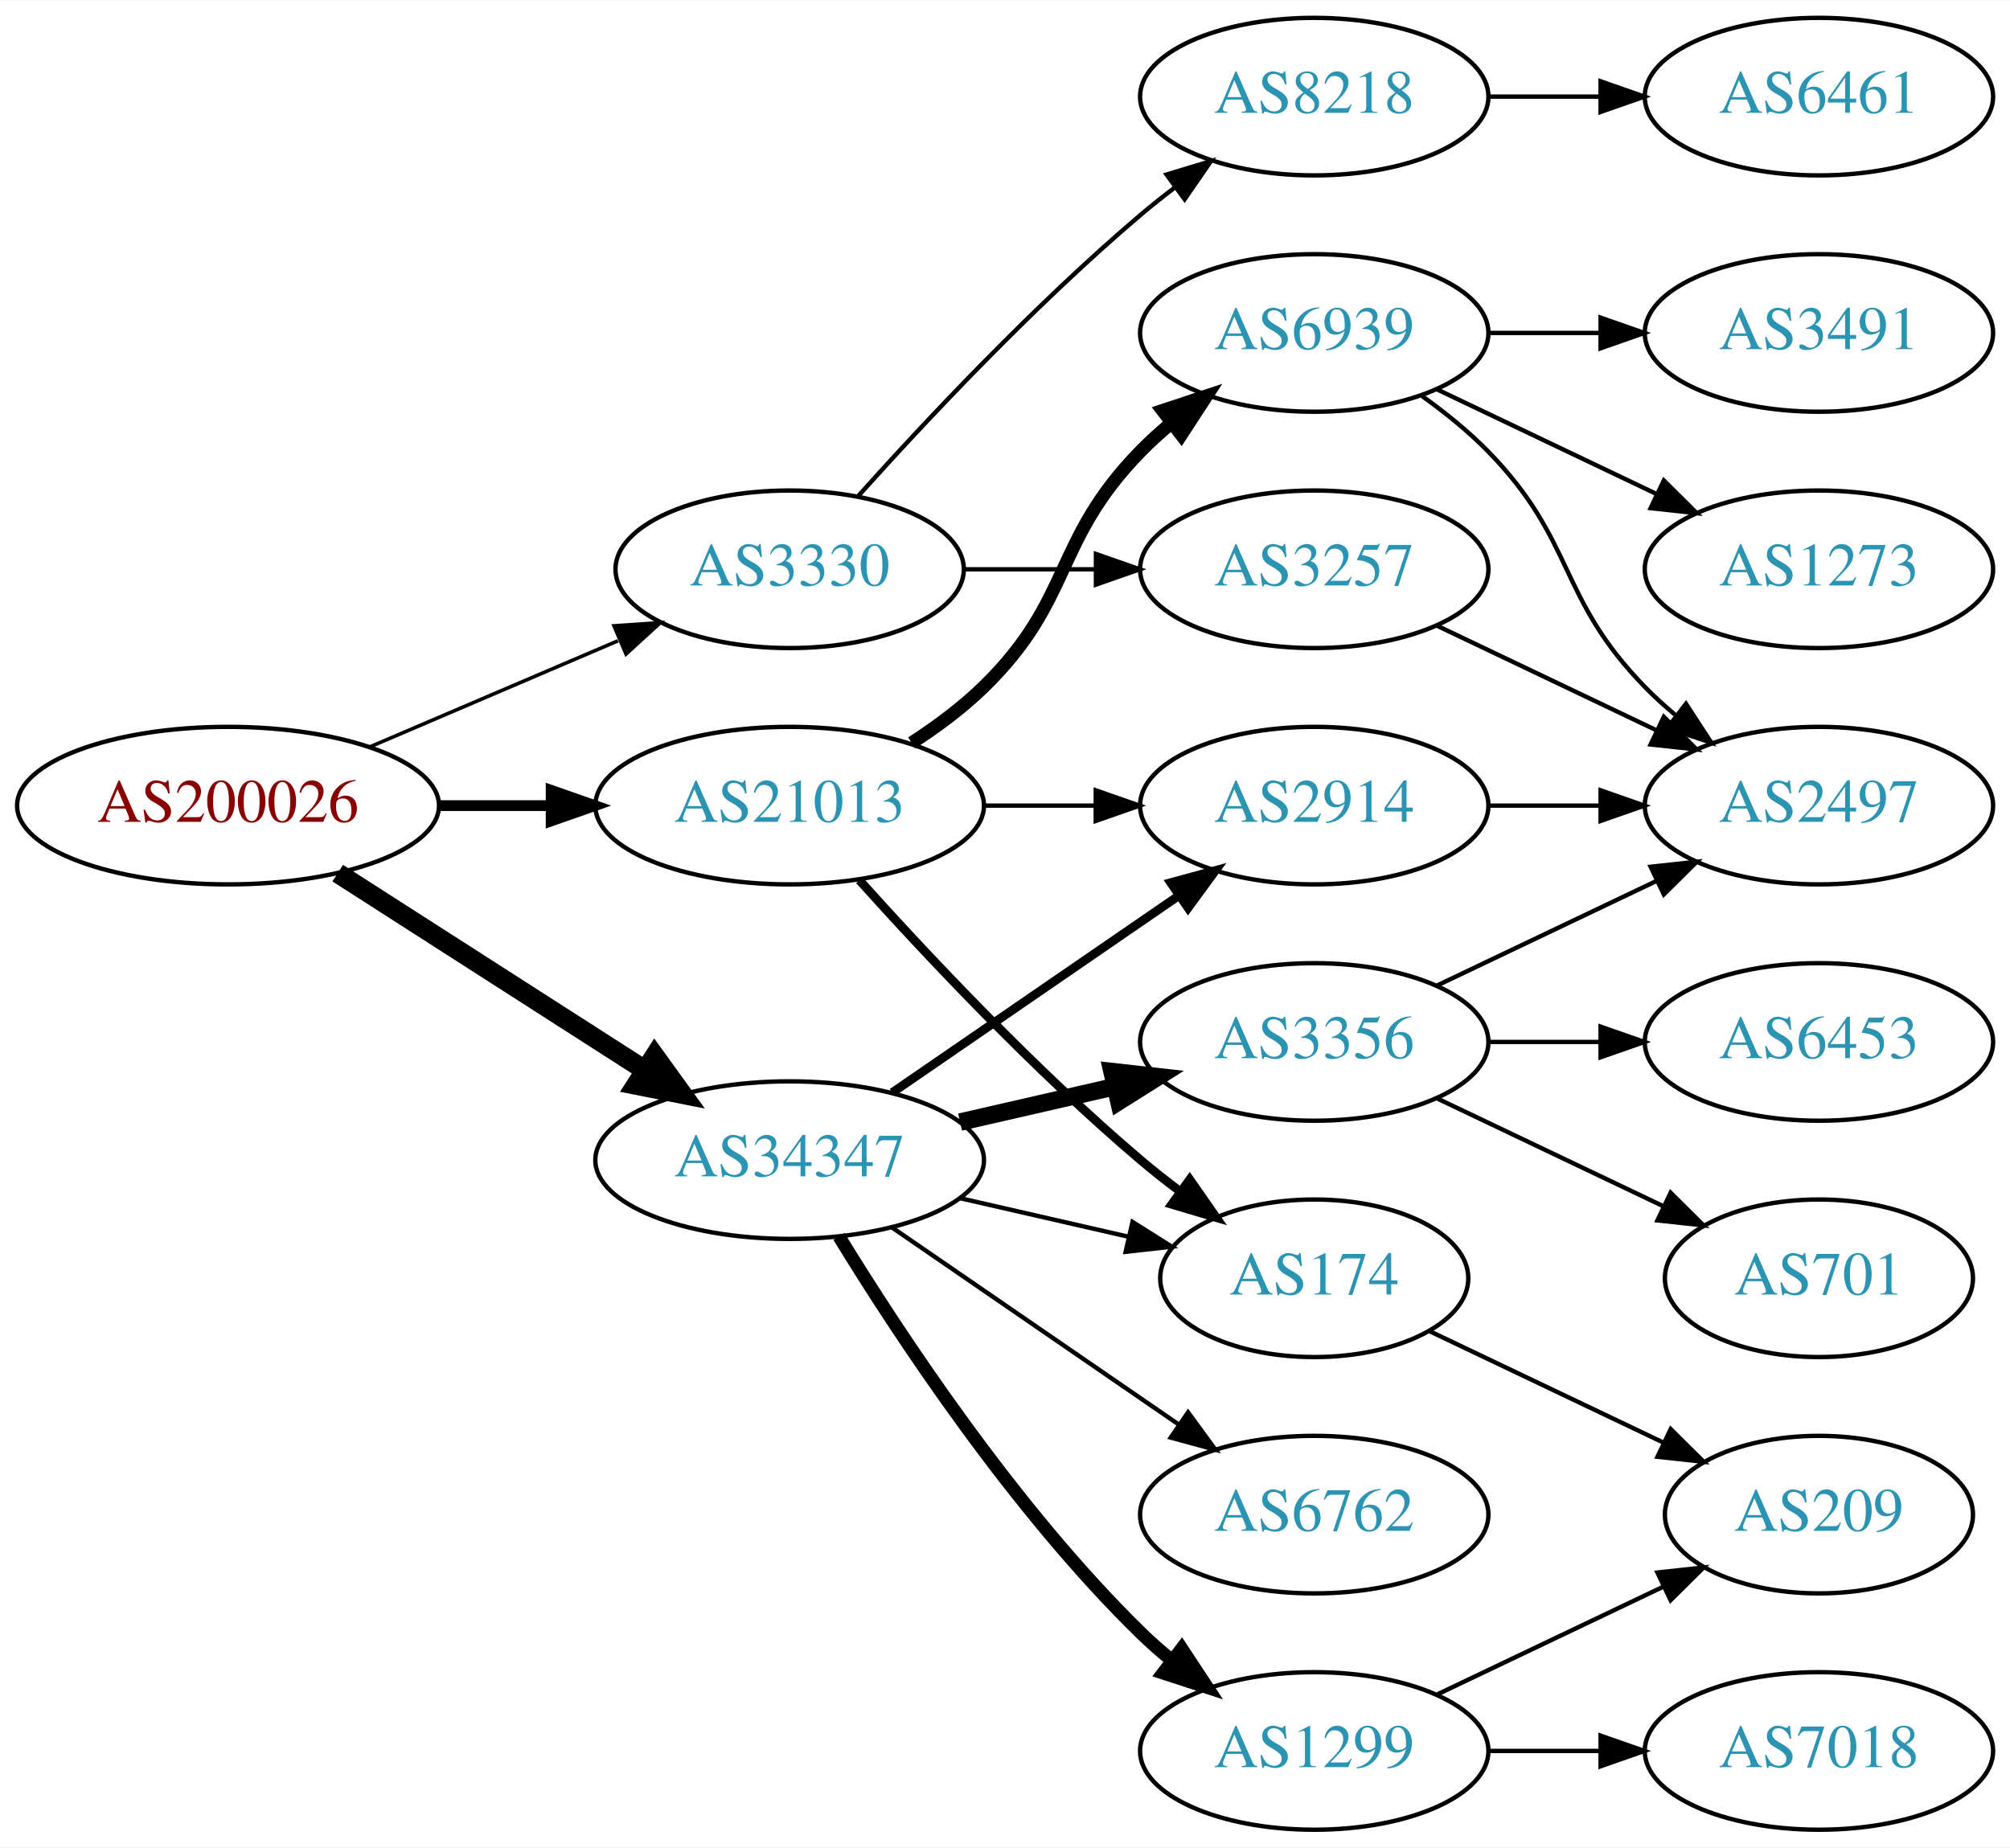
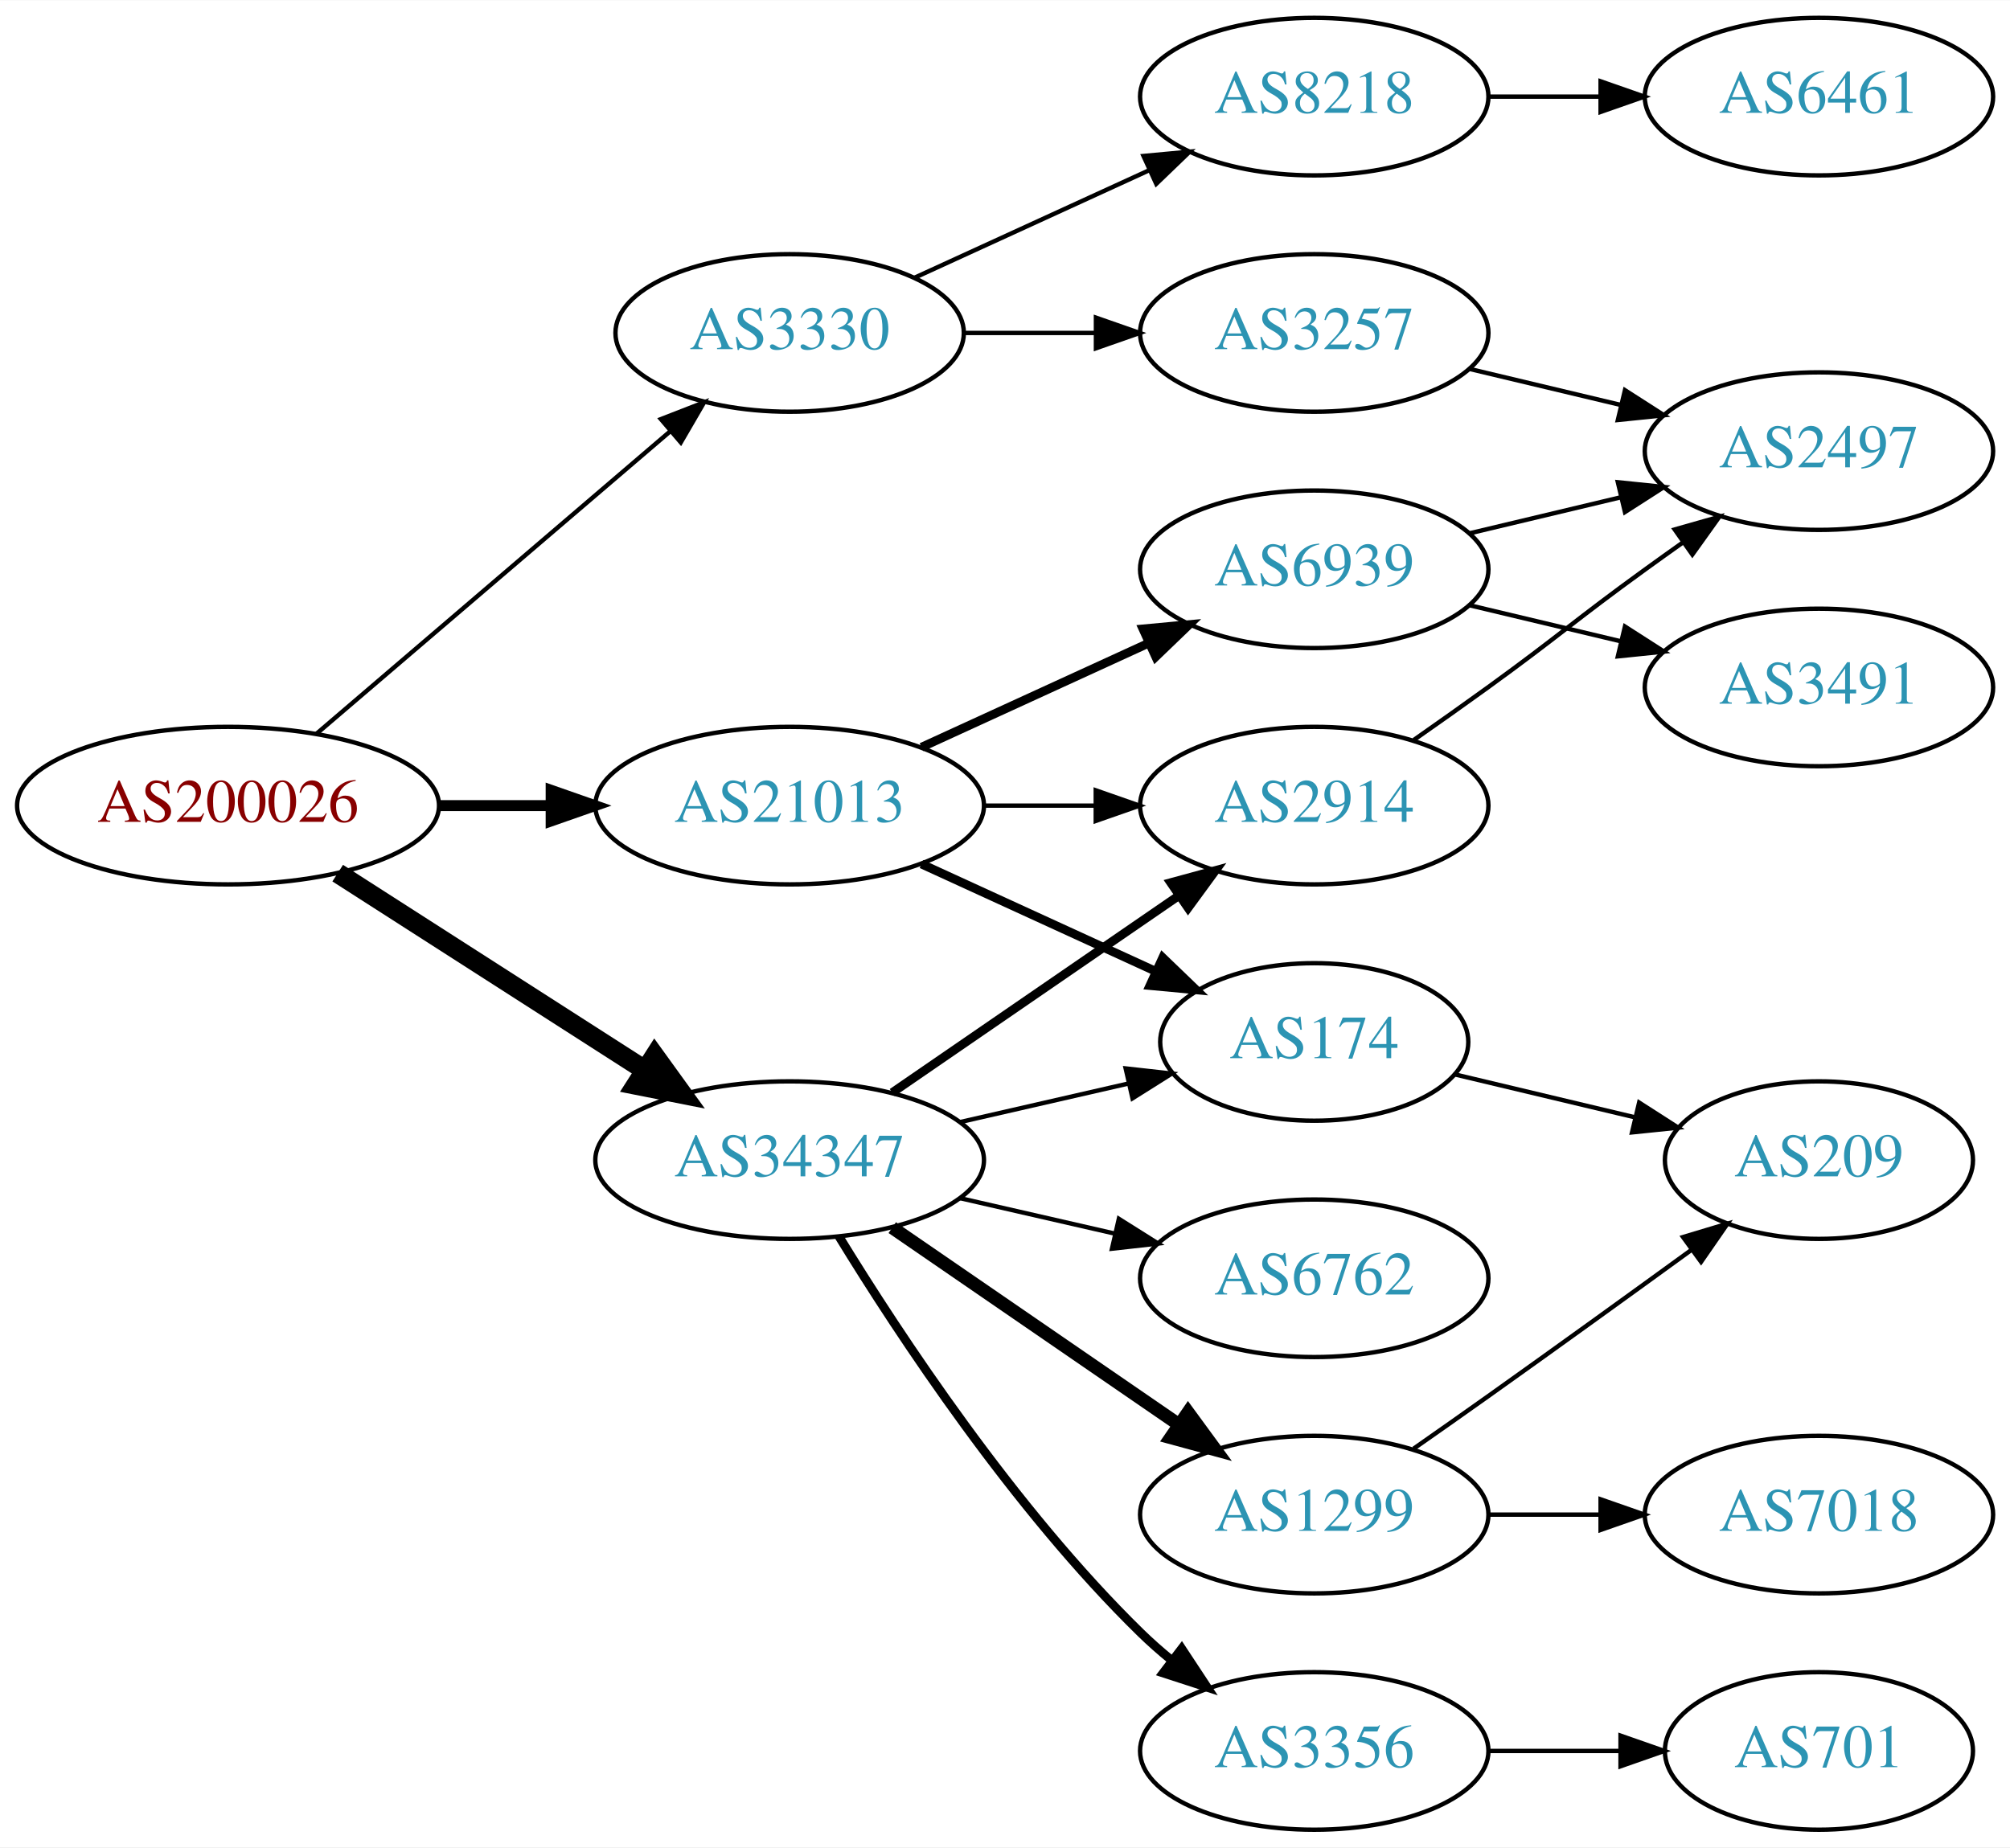
<svg xmlns="http://www.w3.org/2000/svg" xmlns:xlink="http://www.w3.org/1999/xlink" width="459pt" height="422pt" viewBox="0.00 0.00 459.17 422.00">
  <g id="graph0" class="graph" transform="scale(1 1) rotate(0) translate(4 418)">
    <polygon fill="white" stroke="none" points="-4,4 -4,-418 455.17,-418 455.17,4 -4,4" />
    <g id="node1" class="node">
      <g id="a_node1">
        <a xlink:href="/asn/200026" xlink:title="AS200026 ~ Ortswaerme St. Johann in Tirol GmbH [AT]">
          <ellipse fill="#ffffff" stroke="black" cx="48.096" cy="-234" rx="48.192" ry="18" />
          <text text-anchor="middle" x="48.096" y="-230.3" font-family="Times,serif" font-size="14.00" fill="#880000">AS200026</text>
        </a>
      </g>
    </g>
    <g id="node2" class="node">
      <g id="a_node2">
        <a xlink:href="/asn/3330" xlink:title="AS3330 ~ Vienna, Austria [AT]">
-           <ellipse fill="#ffffff" stroke="black" cx="176.388" cy="-288" rx="39.794" ry="18" />
-           <text text-anchor="middle" x="176.388" y="-284.3" font-family="Times,serif" font-size="14.00" fill="#2c94b3">AS3330</text>
+           <ellipse fill="#ffffff" stroke="black" cx="176.388" cy="-342" rx="39.794" ry="18" />
+           <text text-anchor="middle" x="176.388" y="-338.3" font-family="Times,serif" font-size="14.00" fill="#2c94b3">AS3330</text>
        </a>
      </g>
    </g>
    <g id="edge1" class="edge">
-       <path fill="none" stroke="black" stroke-width="0.818" d="M80.639,-247.487C97.776,-254.815 119.097,-263.931 137.172,-271.66" />
-       <polygon fill="black" stroke="black" stroke-width="0.818" points="136.262,-275.077 146.832,-275.79 139.014,-268.641 136.262,-275.077" />
+       <path fill="none" stroke="black" d="M68.277,-250.403C89.851,-268.852 125.018,-298.926 149.132,-319.547" />
+       <polygon fill="black" stroke="black" points="146.976,-322.308 156.85,-326.148 151.525,-316.988 146.976,-322.308" />
    </g>
    <g id="node3" class="node">
      <g id="a_node3">
        <a xlink:href="/asn/21013" xlink:title="AS21013 ~ Wels, AT [AT]">
          <ellipse fill="#ffffff" stroke="black" cx="176.388" cy="-234" rx="44.393" ry="18" />
          <text text-anchor="middle" x="176.388" y="-230.3" font-family="Times,serif" font-size="14.00" fill="#2c94b3">AS21013</text>
        </a>
      </g>
    </g>
    <g id="edge2" class="edge">
-       <path fill="none" stroke="black" stroke-width="2.455" d="M96.481,-234C104.742,-234 113.386,-234 121.799,-234" />
-       <polygon fill="black" stroke="black" stroke-width="2.455" points="121.904,-237.5 131.904,-234 121.904,-230.5 121.904,-237.5" />
+       <path fill="none" stroke="black" stroke-width="2.5" d="M96.481,-234C104.742,-234 113.386,-234 121.799,-234" />
+       <polygon fill="black" stroke="black" stroke-width="2.5" points="121.904,-237.5 131.904,-234 121.904,-230.5 121.904,-237.5" />
    </g>
    <g id="node4" class="node">
      <g id="a_node4">
        <a xlink:href="/asn/34347" xlink:title="AS34347 ~ HALLAG Kommunal GmbH [AT]">
          <ellipse fill="#ffffff" stroke="black" cx="176.388" cy="-153" rx="44.393" ry="18" />
          <text text-anchor="middle" x="176.388" y="-149.3" font-family="Times,serif" font-size="14.00" fill="#2c94b3">AS34347</text>
        </a>
      </g>
    </g>
    <g id="edge3" class="edge">
      <path fill="none" stroke="black" stroke-width="4.5" d="M73.147,-218.574C93.024,-205.826 121.421,-187.613 143.246,-173.615" />
      <polygon fill="black" stroke="black" stroke-width="4.5" points="145.561,-176.808 151.853,-168.095 141.31,-170.179 145.561,-176.808" />
    </g>
    <g id="node5" class="node">
      <g id="a_node5">
        <a xlink:href="/asn/8218" xlink:title="AS8218 ~ legacy Neotelecoms [FR]">
          <ellipse fill="#ffffff" stroke="black" cx="296.23" cy="-396" rx="39.794" ry="18" />
          <text text-anchor="middle" x="296.23" y="-392.3" font-family="Times,serif" font-size="14.00" fill="#2c94b3">AS8218</text>
        </a>
      </g>
    </g>
    <g id="edge4" class="edge">
-       <path fill="none" stroke="black" d="M192.034,-304.725C207.334,-321.765 232.432,-348.523 256.584,-369 259.081,-371.117 261.741,-373.232 264.453,-375.293" />
-       <polygon fill="black" stroke="black" points="262.489,-378.194 272.629,-381.266 266.619,-372.541 262.489,-378.194" />
+       <path fill="none" stroke="black" d="M205.016,-354.661C220.973,-361.973 241.244,-371.261 258.527,-379.181" />
+       <polygon fill="black" stroke="black" points="257.225,-382.435 267.774,-383.419 260.141,-376.071 257.225,-382.435" />
    </g>
    <g id="node6" class="node">
      <g id="a_node6">
        <a xlink:href="/asn/3257" xlink:title="AS3257 ~ GTT [DE]">
-           <ellipse fill="#ffffff" stroke="black" cx="296.23" cy="-288" rx="39.794" ry="18" />
-           <text text-anchor="middle" x="296.23" y="-284.3" font-family="Times,serif" font-size="14.00" fill="#2c94b3">AS3257</text>
+           <ellipse fill="#ffffff" stroke="black" cx="296.23" cy="-342" rx="39.794" ry="18" />
+           <text text-anchor="middle" x="296.23" y="-338.3" font-family="Times,serif" font-size="14.00" fill="#2c94b3">AS3257</text>
        </a>
      </g>
    </g>
    <g id="edge5" class="edge">
-       <path fill="none" stroke="black" d="M216.3,-288C225.854,-288 236.203,-288 246.166,-288" />
-       <polygon fill="black" stroke="black" points="246.358,-291.5 256.358,-288 246.358,-284.5 246.358,-291.5" />
+       <path fill="none" stroke="black" d="M216.3,-342C225.854,-342 236.203,-342 246.166,-342" />
+       <polygon fill="black" stroke="black" points="246.358,-345.5 256.358,-342 246.358,-338.5 246.358,-345.5" />
    </g>
    <g id="node9" class="node">
      <g id="a_node9">
-         <a xlink:href="/asn/174" xlink:title="AS174 ~ Cogent Communications [US]">
-           <ellipse fill="#ffffff" stroke="black" cx="296.23" cy="-126" rx="35.194" ry="18" />
-           <text text-anchor="middle" x="296.23" y="-122.3" font-family="Times,serif" font-size="14.00" fill="#2c94b3">AS174</text>
+         <a xlink:href="/asn/6939" xlink:title="AS6939 ~ Hurricane Electric LLC [US]">
+           <ellipse fill="#ffffff" stroke="black" cx="296.23" cy="-288" rx="39.794" ry="18" />
+           <text text-anchor="middle" x="296.23" y="-284.3" font-family="Times,serif" font-size="14.00" fill="#2c94b3">AS6939</text>
        </a>
      </g>
    </g>
    <g id="edge8" class="edge">
-       <path fill="none" stroke="black" stroke-width="2" d="M192.32,-216.956C207.646,-199.903 232.582,-173.35 256.584,-153 259.436,-150.582 262.501,-148.167 265.612,-145.831" />
-       <polygon fill="black" stroke="black" stroke-width="2" points="267.785,-148.578 273.84,-139.884 263.685,-142.905 267.785,-148.578" />
+       <path fill="none" stroke="black" stroke-width="2" d="M206.517,-247.348C222.128,-254.502 241.526,-263.391 258.198,-271.03" />
+       <polygon fill="black" stroke="black" stroke-width="2" points="257.101,-274.378 267.65,-275.362 260.017,-268.014 257.101,-274.378" />
    </g>
    <g id="node10" class="node">
      <g id="a_node10">
-         <a xlink:href="/asn/6939" xlink:title="AS6939 ~ Hurricane Electric LLC [US]">
-           <ellipse fill="#ffffff" stroke="black" cx="296.23" cy="-342" rx="39.794" ry="18" />
-           <text text-anchor="middle" x="296.23" y="-338.3" font-family="Times,serif" font-size="14.00" fill="#2c94b3">AS6939</text>
-         </a>
-       </g>
-     </g>
-     <g id="edge9" class="edge">
-       <path fill="none" stroke="black" stroke-width="3" d="M204.271,-248.329C209.996,-252.036 215.762,-256.318 220.584,-261 241.277,-281.094 236.411,-294.383 256.584,-315 258.676,-317.139 260.96,-319.218 263.337,-321.21" />
-       <polygon fill="black" stroke="black" stroke-width="3" points="261.58,-324.275 271.636,-327.611 265.855,-318.732 261.58,-324.275" />
-     </g>
-     <g id="node11" class="node">
-       <g id="a_node11">
        <a xlink:href="/asn/2914" xlink:title="AS2914 ~ NTT America, Inc. [US]">
          <ellipse fill="#ffffff" stroke="black" cx="296.23" cy="-234" rx="39.794" ry="18" />
          <text text-anchor="middle" x="296.23" y="-230.3" font-family="Times,serif" font-size="14.00" fill="#2c94b3">AS2914</text>
        </a>
      </g>
    </g>
-     <g id="edge10" class="edge">
+     <g id="edge9" class="edge">
      <path fill="none" stroke="black" d="M220.599,-234C228.911,-234 237.674,-234 246.156,-234" />
      <polygon fill="black" stroke="black" points="246.315,-237.5 256.315,-234 246.315,-230.5 246.315,-237.5" />
    </g>
-     <g id="edge19" class="edge">
-       <path fill="none" stroke="black" d="M215.322,-144.308C227.639,-141.486 241.364,-138.342 253.915,-135.466" />
-       <polygon fill="black" stroke="black" points="254.714,-138.874 263.68,-133.229 253.15,-132.051 254.714,-138.874" />
-     </g>
-     <g id="edge17" class="edge">
+     <g id="node11" class="node">
+       <g id="a_node11">
+         <a xlink:href="/asn/174" xlink:title="AS174 ~ Cogent Communications [US]">
+           <ellipse fill="#ffffff" stroke="black" cx="296.23" cy="-180" rx="35.194" ry="18" />
+           <text text-anchor="middle" x="296.23" y="-176.3" font-family="Times,serif" font-size="14.00" fill="#2c94b3">AS174</text>
+         </a>
+       </g>
+     </g>
+     <g id="edge10" class="edge">
+       <path fill="none" stroke="black" stroke-width="2" d="M206.517,-220.652C222.734,-213.22 243.038,-203.917 260.127,-196.086" />
+       <polygon fill="black" stroke="black" stroke-width="2" points="261.611,-199.256 269.244,-191.908 258.695,-192.892 261.611,-199.256" />
+     </g>
+     <g id="edge15" class="edge">
      <path fill="none" stroke="black" stroke-width="2" d="M199.83,-168.426C218.412,-181.198 244.972,-199.455 265.352,-213.463" />
      <polygon fill="black" stroke="black" stroke-width="2" points="263.443,-216.398 273.666,-219.178 267.408,-210.629 263.443,-216.398" />
    </g>
+     <g id="edge18" class="edge">
+       <path fill="none" stroke="black" d="M215.322,-161.692C227.639,-164.514 241.364,-167.658 253.915,-170.534" />
+       <polygon fill="black" stroke="black" points="253.15,-173.949 263.68,-172.771 254.714,-167.126 253.15,-173.949" />
+     </g>
+     <g id="node14" class="node">
+       <g id="a_node14">
+         <a xlink:href="/asn/3356" xlink:title="AS3356 ~ Level 3 Parent, LLC [US]">
+           <ellipse fill="#ffffff" stroke="black" cx="296.23" cy="-18" rx="39.794" ry="18" />
+           <text text-anchor="middle" x="296.23" y="-14.3" font-family="Times,serif" font-size="14.00" fill="#2c94b3">AS3356</text>
+         </a>
+       </g>
+     </g>
+     <g id="edge14" class="edge">
+       <path fill="none" stroke="black" stroke-width="2" d="M187.653,-135.56C201.462,-113.009 227.651,-73.278 256.584,-45 258.724,-42.908 261.041,-40.863 263.441,-38.895" />
+       <polygon fill="black" stroke="black" stroke-width="2" points="265.951,-41.382 271.782,-32.536 261.708,-35.815 265.951,-41.382" />
+     </g>
    <g id="node15" class="node">
      <g id="a_node15">
-         <a xlink:href="/asn/3356" xlink:title="AS3356 ~ Level 3 Parent, LLC [US]">
-           <ellipse fill="#ffffff" stroke="black" cx="296.23" cy="-180" rx="39.794" ry="18" />
-           <text text-anchor="middle" x="296.23" y="-176.3" font-family="Times,serif" font-size="14.00" fill="#2c94b3">AS3356</text>
-         </a>
-       </g>
-     </g>
-     <g id="edge15" class="edge">
-       <path fill="none" stroke="black" stroke-width="4" d="M215.322,-161.692C226.563,-164.267 238.976,-167.111 250.599,-169.774" />
-       <polygon fill="black" stroke="black" stroke-width="4" points="250.031,-173.235 260.56,-172.057 251.595,-166.412 250.031,-173.235" />
+         <a xlink:href="/asn/1299" xlink:title="AS1299 ~ Telia Carrier [EU]">
+           <ellipse fill="#ffffff" stroke="black" cx="296.23" cy="-72" rx="39.794" ry="18" />
+           <text text-anchor="middle" x="296.23" y="-68.3" font-family="Times,serif" font-size="14.00" fill="#2c94b3">AS1299</text>
+         </a>
+       </g>
+     </g>
+     <g id="edge16" class="edge">
+       <path fill="none" stroke="black" stroke-width="3" d="M199.83,-137.574C218.412,-124.802 244.972,-106.545 265.352,-92.537" />
+       <polygon fill="black" stroke="black" stroke-width="3" points="267.408,-95.371 273.666,-86.822 263.443,-89.602 267.408,-95.371" />
    </g>
    <g id="node16" class="node">
      <g id="a_node16">
-         <a xlink:href="/asn/1299" xlink:title="AS1299 ~ Telia Carrier [EU]">
-           <ellipse fill="#ffffff" stroke="black" cx="296.23" cy="-18" rx="39.794" ry="18" />
-           <text text-anchor="middle" x="296.23" y="-14.3" font-family="Times,serif" font-size="14.00" fill="#2c94b3">AS1299</text>
-         </a>
-       </g>
-     </g>
-     <g id="edge16" class="edge">
-       <path fill="none" stroke="black" stroke-width="3" d="M187.653,-135.56C201.462,-113.009 227.651,-73.278 256.584,-45 258.724,-42.908 261.041,-40.863 263.441,-38.895" />
-       <polygon fill="black" stroke="black" stroke-width="3" points="265.951,-41.382 271.782,-32.536 261.708,-35.815 265.951,-41.382" />
-     </g>
-     <g id="node17" class="node">
-       <g id="a_node17">
        <a xlink:href="/asn/6762" xlink:title="AS6762 ~ TELECOM ITALIA SPARKLE S.p.A. [IT]">
-           <ellipse fill="#ffffff" stroke="black" cx="296.23" cy="-72" rx="39.794" ry="18" />
-           <text text-anchor="middle" x="296.23" y="-68.3" font-family="Times,serif" font-size="14.00" fill="#2c94b3">AS6762</text>
-         </a>
-       </g>
-     </g>
-     <g id="edge18" class="edge">
-       <path fill="none" stroke="black" d="M199.83,-137.574C218.412,-124.802 244.972,-106.545 265.352,-92.537" />
-       <polygon fill="black" stroke="black" points="267.408,-95.371 273.666,-86.822 263.443,-89.602 267.408,-95.371" />
+           <ellipse fill="#ffffff" stroke="black" cx="296.23" cy="-126" rx="39.794" ry="18" />
+           <text text-anchor="middle" x="296.23" y="-122.3" font-family="Times,serif" font-size="14.00" fill="#2c94b3">AS6762</text>
+         </a>
+       </g>
+     </g>
+     <g id="edge17" class="edge">
+       <path fill="none" stroke="black" d="M215.322,-144.308C226.563,-141.733 238.976,-138.889 250.599,-136.226" />
+       <polygon fill="black" stroke="black" points="251.595,-139.588 260.56,-133.943 250.031,-132.765 251.595,-139.588" />
    </g>
    <g id="node7" class="node">
      <g id="a_node7">
        <a xlink:href="/asn/6461" xlink:title="AS6461 ~ Zayo Bandwidth [US]">
          <ellipse fill="#ffffff" stroke="black" cx="411.523" cy="-396" rx="39.794" ry="18" />
          <text text-anchor="middle" x="411.523" y="-392.3" font-family="Times,serif" font-size="14.00" fill="#2c94b3">AS6461</text>
        </a>
      </g>
    </g>
    <g id="edge6" class="edge">
      <path fill="none" stroke="black" d="M335.902,-396C344.105,-396 352.869,-396 361.401,-396" />
      <polygon fill="black" stroke="black" points="361.641,-399.5 371.641,-396 361.641,-392.5 361.641,-399.5" />
    </g>
    <g id="node8" class="node">
      <g id="a_node8">
        <a xlink:href="/asn/2497" xlink:title="AS2497 ~ Internet Initiative Japan Inc. [JP]">
-           <ellipse fill="#ffffff" stroke="black" cx="411.523" cy="-234" rx="39.794" ry="18" />
-           <text text-anchor="middle" x="411.523" y="-230.3" font-family="Times,serif" font-size="14.00" fill="#2c94b3">AS2497</text>
+           <ellipse fill="#ffffff" stroke="black" cx="411.523" cy="-315" rx="39.794" ry="18" />
+           <text text-anchor="middle" x="411.523" y="-311.3" font-family="Times,serif" font-size="14.00" fill="#2c94b3">AS2497</text>
        </a>
      </g>
    </g>
    <g id="edge7" class="edge">
-       <path fill="none" stroke="black" d="M324.367,-275.066C339.361,-267.919 358.182,-258.948 374.405,-251.215" />
-       <polygon fill="black" stroke="black" points="376.087,-254.291 383.608,-246.829 373.075,-247.972 376.087,-254.291" />
-     </g>
-     <g id="node14" class="node">
-       <g id="a_node14">
-         <a xlink:href="/asn/209" xlink:title="AS209 ~ CenturyLink Communications, LLC [US]">
-           <ellipse fill="#ffffff" stroke="black" cx="411.523" cy="-72" rx="35.194" ry="18" />
-           <text text-anchor="middle" x="411.523" y="-68.3" font-family="Times,serif" font-size="14.00" fill="#2c94b3">AS209</text>
-         </a>
-       </g>
-     </g>
-     <g id="edge14" class="edge">
-       <path fill="none" stroke="black" d="M322.655,-113.881C338.398,-106.378 358.82,-96.644 376.013,-88.449" />
-       <polygon fill="black" stroke="black" points="377.662,-91.54 385.183,-84.078 374.65,-85.221 377.662,-91.54" />
-     </g>
-     <g id="edge12" class="edge">
-       <path fill="none" stroke="black" d="M320.824,-327.611C326.08,-323.852 331.412,-319.563 335.877,-315 356.049,-294.383 351.704,-281.617 371.877,-261 373.969,-258.861 376.253,-256.782 378.63,-254.79" />
-       <polygon fill="black" stroke="black" points="381.148,-257.268 386.929,-248.389 376.873,-251.725 381.148,-257.268" />
+       <path fill="none" stroke="black" d="M331.837,-333.752C342.709,-331.162 354.863,-328.265 366.305,-325.538" />
+       <polygon fill="black" stroke="black" points="367.212,-328.92 376.128,-323.197 365.589,-322.111 367.212,-328.92" />
+     </g>
+     <g id="edge11" class="edge">
+       <path fill="none" stroke="black" d="M331.837,-296.248C342.709,-298.838 354.863,-301.735 366.305,-304.462" />
+       <polygon fill="black" stroke="black" points="365.589,-307.889 376.128,-306.803 367.212,-301.08 365.589,-307.889" />
    </g>
    <g id="node12" class="node">
      <g id="a_node12">
        <a xlink:href="/asn/3491" xlink:title="AS3491 ~ PCCW Global, Inc. [US]">
-           <ellipse fill="#ffffff" stroke="black" cx="411.523" cy="-342" rx="39.794" ry="18" />
-           <text text-anchor="middle" x="411.523" y="-338.3" font-family="Times,serif" font-size="14.00" fill="#2c94b3">AS3491</text>
-         </a>
-       </g>
-     </g>
-     <g id="edge11" class="edge">
-       <path fill="none" stroke="black" d="M335.902,-342C344.105,-342 352.869,-342 361.401,-342" />
-       <polygon fill="black" stroke="black" points="361.641,-345.5 371.641,-342 361.641,-338.5 361.641,-345.5" />
+           <ellipse fill="#ffffff" stroke="black" cx="411.523" cy="-261" rx="39.794" ry="18" />
+           <text text-anchor="middle" x="411.523" y="-257.3" font-family="Times,serif" font-size="14.00" fill="#2c94b3">AS3491</text>
+         </a>
+       </g>
+     </g>
+     <g id="edge12" class="edge">
+       <path fill="none" stroke="black" d="M331.837,-279.752C342.709,-277.162 354.863,-274.265 366.305,-271.538" />
+       <polygon fill="black" stroke="black" points="367.212,-274.92 376.128,-269.197 365.589,-268.111 367.212,-274.92" />
+     </g>
+     <g id="edge20" class="edge">
+       <path fill="none" stroke="black" d="M318.987,-249.009C324.522,-252.879 330.44,-257.064 335.877,-261 352.076,-272.729 355.677,-276.271 371.877,-288 374.68,-290.029 377.611,-292.125 380.552,-294.21" />
+       <polygon fill="black" stroke="black" points="378.574,-297.097 388.766,-299.991 382.603,-291.373 378.574,-297.097" />
    </g>
    <g id="node13" class="node">
      <g id="a_node13">
-         <a xlink:href="/asn/1273" xlink:title="AS1273 ~ Vodafone Group PLC [EU]">
-           <ellipse fill="#ffffff" stroke="black" cx="411.523" cy="-288" rx="39.794" ry="18" />
-           <text text-anchor="middle" x="411.523" y="-284.3" font-family="Times,serif" font-size="14.00" fill="#2c94b3">AS1273</text>
+         <a xlink:href="/asn/209" xlink:title="AS209 ~ CenturyLink Communications, LLC [US]">
+           <ellipse fill="#ffffff" stroke="black" cx="411.523" cy="-153" rx="35.194" ry="18" />
+           <text text-anchor="middle" x="411.523" y="-149.3" font-family="Times,serif" font-size="14.00" fill="#2c94b3">AS209</text>
        </a>
      </g>
    </g>
    <g id="edge13" class="edge">
-       <path fill="none" stroke="black" d="M324.367,-329.066C339.361,-321.919 358.182,-312.948 374.405,-305.215" />
-       <polygon fill="black" stroke="black" points="376.087,-308.291 383.608,-300.829 373.075,-301.972 376.087,-308.291" />
-     </g>
-     <g id="edge23" class="edge">
-       <path fill="none" stroke="black" d="M335.902,-234C344.105,-234 352.869,-234 361.401,-234" />
-       <polygon fill="black" stroke="black" points="361.641,-237.5 371.641,-234 361.641,-230.5 361.641,-237.5" />
-     </g>
-     <g id="edge20" class="edge">
-       <path fill="none" stroke="black" d="M324.367,-192.934C339.361,-200.081 358.182,-209.052 374.405,-216.785" />
-       <polygon fill="black" stroke="black" points="373.075,-220.028 383.608,-221.171 376.087,-213.709 373.075,-220.028" />
+       <path fill="none" stroke="black" d="M328.488,-172.551C341.118,-169.541 355.872,-166.024 369.358,-162.81" />
+       <polygon fill="black" stroke="black" points="370.451,-166.148 379.367,-160.425 368.828,-159.339 370.451,-166.148" />
+     </g>
+     <g id="node17" class="node">
+       <g id="a_node17">
+         <a xlink:href="/asn/701" xlink:title="AS701 ~ UUNET [US]">
+           <ellipse fill="#ffffff" stroke="black" cx="411.523" cy="-18" rx="35.194" ry="18" />
+           <text text-anchor="middle" x="411.523" y="-14.3" font-family="Times,serif" font-size="14.00" fill="#2c94b3">AS701</text>
+         </a>
+       </g>
+     </g>
+     <g id="edge19" class="edge">
+       <path fill="none" stroke="black" d="M335.902,-18C345.608,-18 356.098,-18 366.061,-18" />
+       <polygon fill="black" stroke="black" points="366.198,-21.5 376.198,-18 366.198,-14.5 366.198,-21.5" />
+     </g>
+     <g id="edge22" class="edge">
+       <path fill="none" stroke="black" d="M318.94,-87.074C324.476,-90.943 330.407,-95.111 335.877,-99 351.314,-109.975 368.443,-122.352 382.394,-132.485" />
+       <polygon fill="black" stroke="black" points="380.481,-135.421 390.627,-138.471 384.598,-129.759 380.481,-135.421" />
    </g>
    <g id="node18" class="node">
      <g id="a_node18">
-         <a xlink:href="/asn/701" xlink:title="AS701 ~ UUNET [US]">
-           <ellipse fill="#ffffff" stroke="black" cx="411.523" cy="-126" rx="35.194" ry="18" />
-           <text text-anchor="middle" x="411.523" y="-122.3" font-family="Times,serif" font-size="14.00" fill="#2c94b3">AS701</text>
+         <a xlink:href="/asn/7018" xlink:title="AS7018 ~ AT&amp;T Services, Inc. [US]">
+           <ellipse fill="#ffffff" stroke="black" cx="411.523" cy="-72" rx="39.794" ry="18" />
+           <text text-anchor="middle" x="411.523" y="-68.3" font-family="Times,serif" font-size="14.00" fill="#2c94b3">AS7018</text>
        </a>
      </g>
    </g>
    <g id="edge21" class="edge">
-       <path fill="none" stroke="black" d="M324.367,-167.066C339.798,-159.71 359.284,-150.423 375.819,-142.541" />
-       <polygon fill="black" stroke="black" points="377.64,-145.551 385.161,-138.089 374.628,-139.232 377.64,-145.551" />
-     </g>
-     <g id="node19" class="node">
-       <g id="a_node19">
-         <a xlink:href="/asn/6453" xlink:title="AS6453 ~ TATA COMMUNICATIONS (AMERICA) INC [US]">
-           <ellipse fill="#ffffff" stroke="black" cx="411.523" cy="-180" rx="39.794" ry="18" />
-           <text text-anchor="middle" x="411.523" y="-176.3" font-family="Times,serif" font-size="14.00" fill="#2c94b3">AS6453</text>
-         </a>
-       </g>
-     </g>
-     <g id="edge22" class="edge">
-       <path fill="none" stroke="black" d="M335.902,-180C344.105,-180 352.869,-180 361.401,-180" />
-       <polygon fill="black" stroke="black" points="361.641,-183.5 371.641,-180 361.641,-176.5 361.641,-183.5" />
-     </g>
-     <g id="edge25" class="edge">
-       <path fill="none" stroke="black" d="M324.367,-30.934C339.798,-38.29 359.284,-47.577 375.819,-55.459" />
-       <polygon fill="black" stroke="black" points="374.628,-58.768 385.161,-59.911 377.64,-52.449 374.628,-58.768" />
-     </g>
-     <g id="node20" class="node">
-       <g id="a_node20">
-         <a xlink:href="/asn/7018" xlink:title="AS7018 ~ AT&amp;T Services, Inc. [US]">
-           <ellipse fill="#ffffff" stroke="black" cx="411.523" cy="-18" rx="39.794" ry="18" />
-           <text text-anchor="middle" x="411.523" y="-14.3" font-family="Times,serif" font-size="14.00" fill="#2c94b3">AS7018</text>
-         </a>
-       </g>
-     </g>
-     <g id="edge24" class="edge">
-       <path fill="none" stroke="black" d="M335.902,-18C344.105,-18 352.869,-18 361.401,-18" />
-       <polygon fill="black" stroke="black" points="361.641,-21.5 371.641,-18 361.641,-14.5 361.641,-21.5" />
+       <path fill="none" stroke="black" d="M335.902,-72C344.105,-72 352.869,-72 361.401,-72" />
+       <polygon fill="black" stroke="black" points="361.641,-75.5 371.641,-72 361.641,-68.5 361.641,-75.5" />
    </g>
  </g>
</svg>
